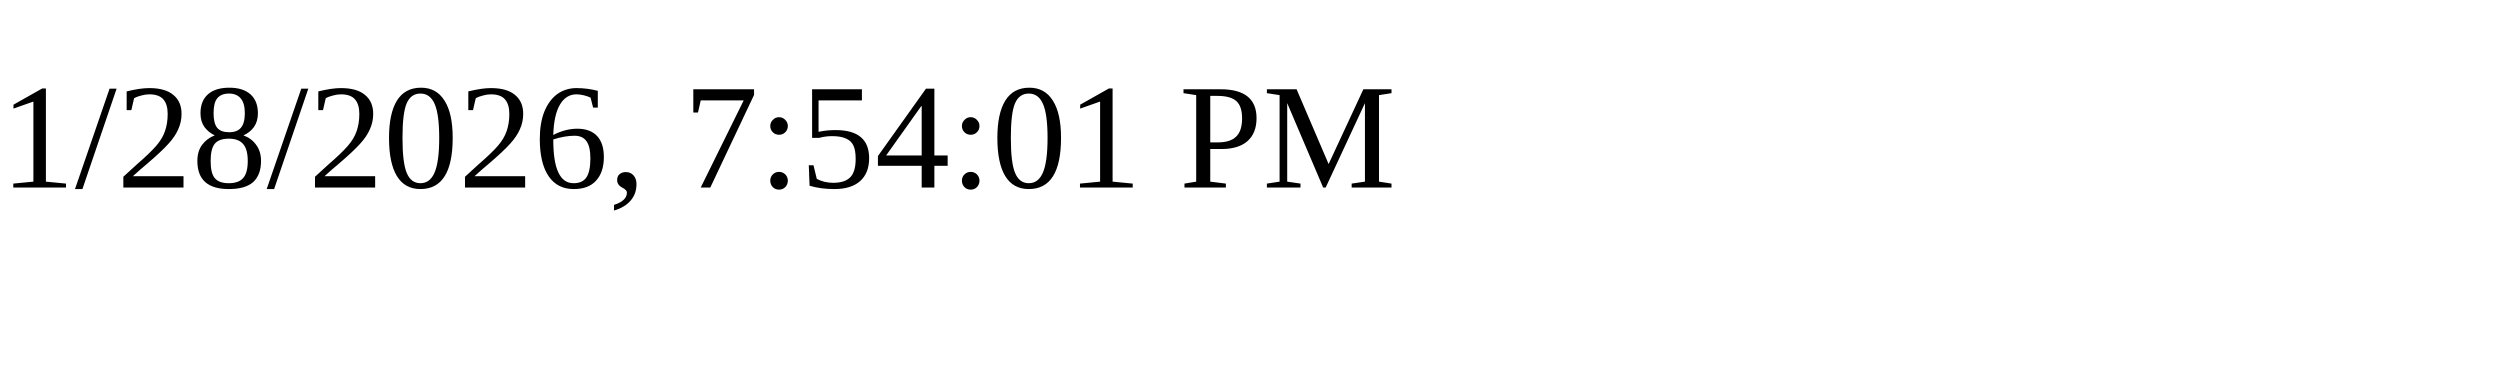
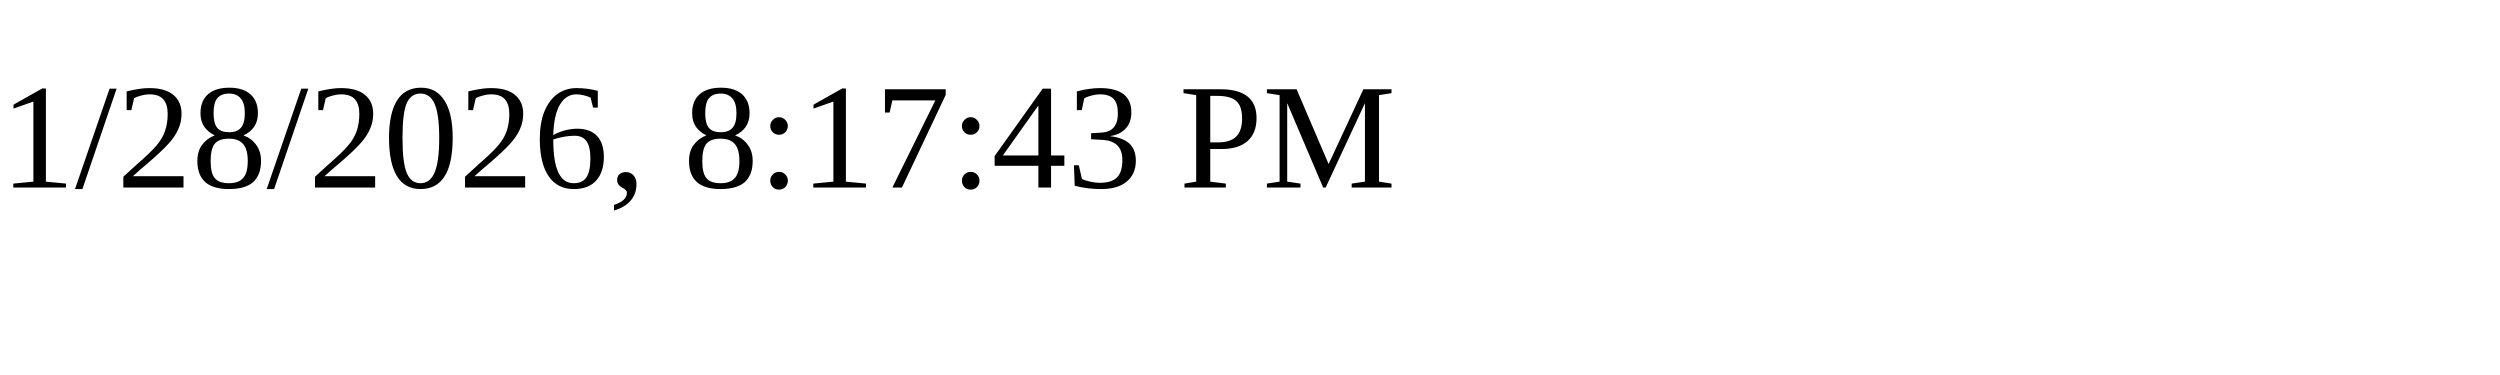
<svg xmlns="http://www.w3.org/2000/svg" height="30" width="200">
-   <text x="0" y="15">1/28/2026, 7:54:01 PM</text>
+   <text x="0" y="15">1/28/2026, 8:17:43 PM</text>
</svg>
